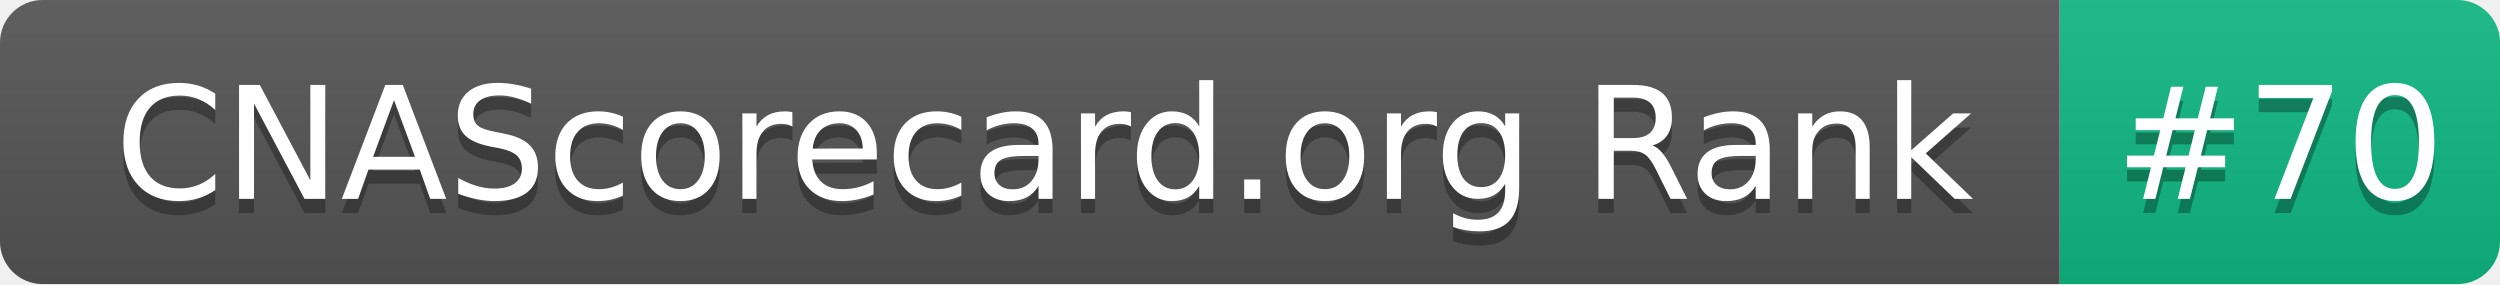
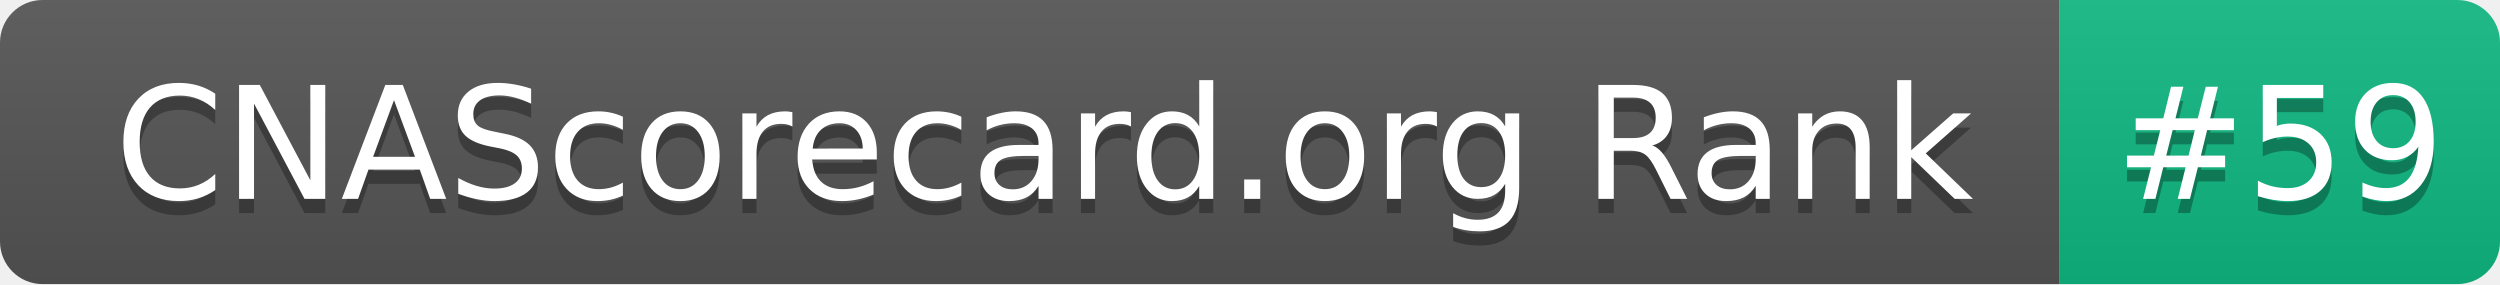
- <svg xmlns="http://www.w3.org/2000/svg" width="176" height="20" role="img" aria-label="CNAScorecard.org Rank: #70">
+ <svg xmlns="http://www.w3.org/2000/svg" width="176" height="20" role="img" aria-label="CNAScorecard.org Rank: #59">
  <linearGradient id="s" x2="0" y2="100%">
    <stop offset="0" stop-color="#bbb" stop-opacity=".1" />
    <stop offset="1" stop-opacity=".1" />
  </linearGradient>
  <clipPath id="r">
    <rect width="176" height="20" rx="3" fill="#fff" />
  </clipPath>
  <g clip-path="url(#r)">
    <rect width="145" height="20" fill="#555" />
    <rect x="145" width="31" height="20" fill="#10B981" />
    <rect width="176" height="20" fill="url(#s)" />
  </g>
  <g fill="#fff" text-anchor="middle" font-family="Verdana,Geneva,DejaVu Sans,sans-serif" text-rendering="geometricPrecision" font-size="110">
    <text aria-hidden="true" x="735" y="150" fill="#010101" fill-opacity=".3" transform="scale(.1)" textLength="1350">CNAScorecard.org Rank</text>
    <text x="735" y="140" transform="scale(.1)" fill="#fff" textLength="1350">CNAScorecard.org Rank</text>
-     <text aria-hidden="true" x="1605" y="150" fill="#010101" fill-opacity=".3" transform="scale(.1)" textLength="210">#70</text>
-     <text x="1605" y="140" transform="scale(.1)" fill="#fff" textLength="210">#70</text>
+     <text aria-hidden="true" x="1605" y="150" fill="#010101" fill-opacity=".3" transform="scale(.1)" textLength="210">#59</text>
+     <text x="1605" y="140" transform="scale(.1)" fill="#fff" textLength="210">#59</text>
  </g>
</svg>
